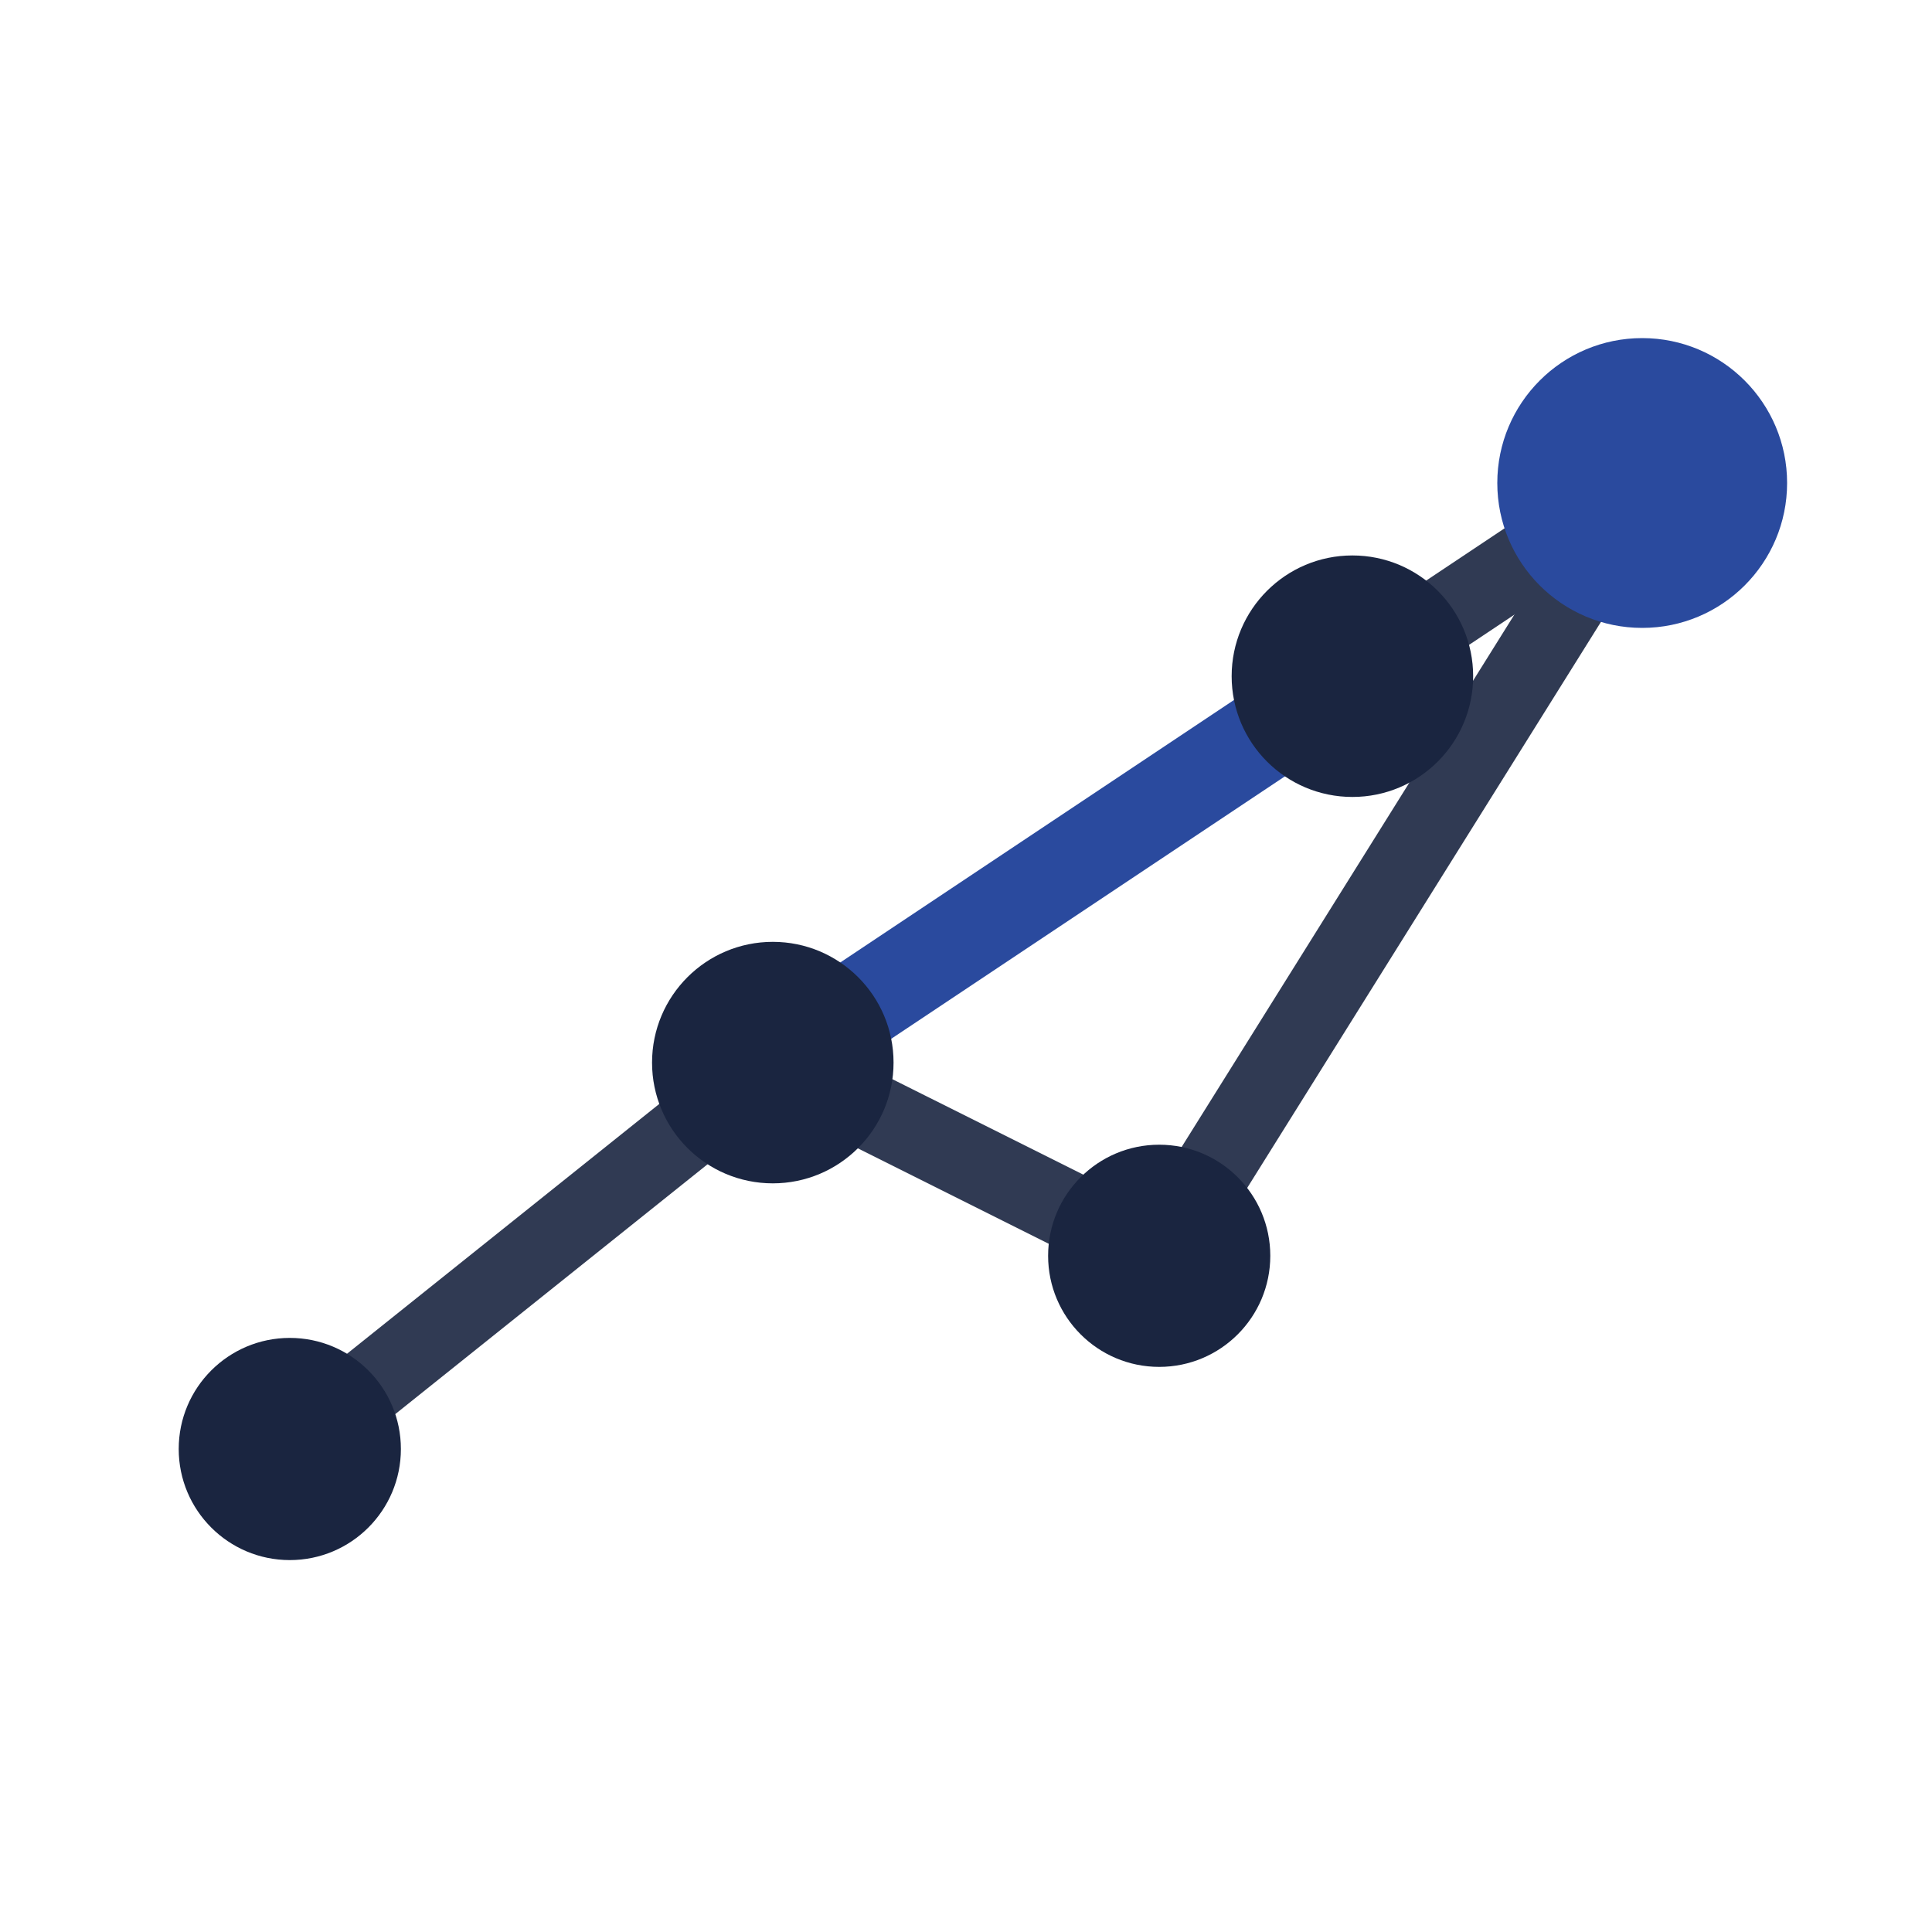
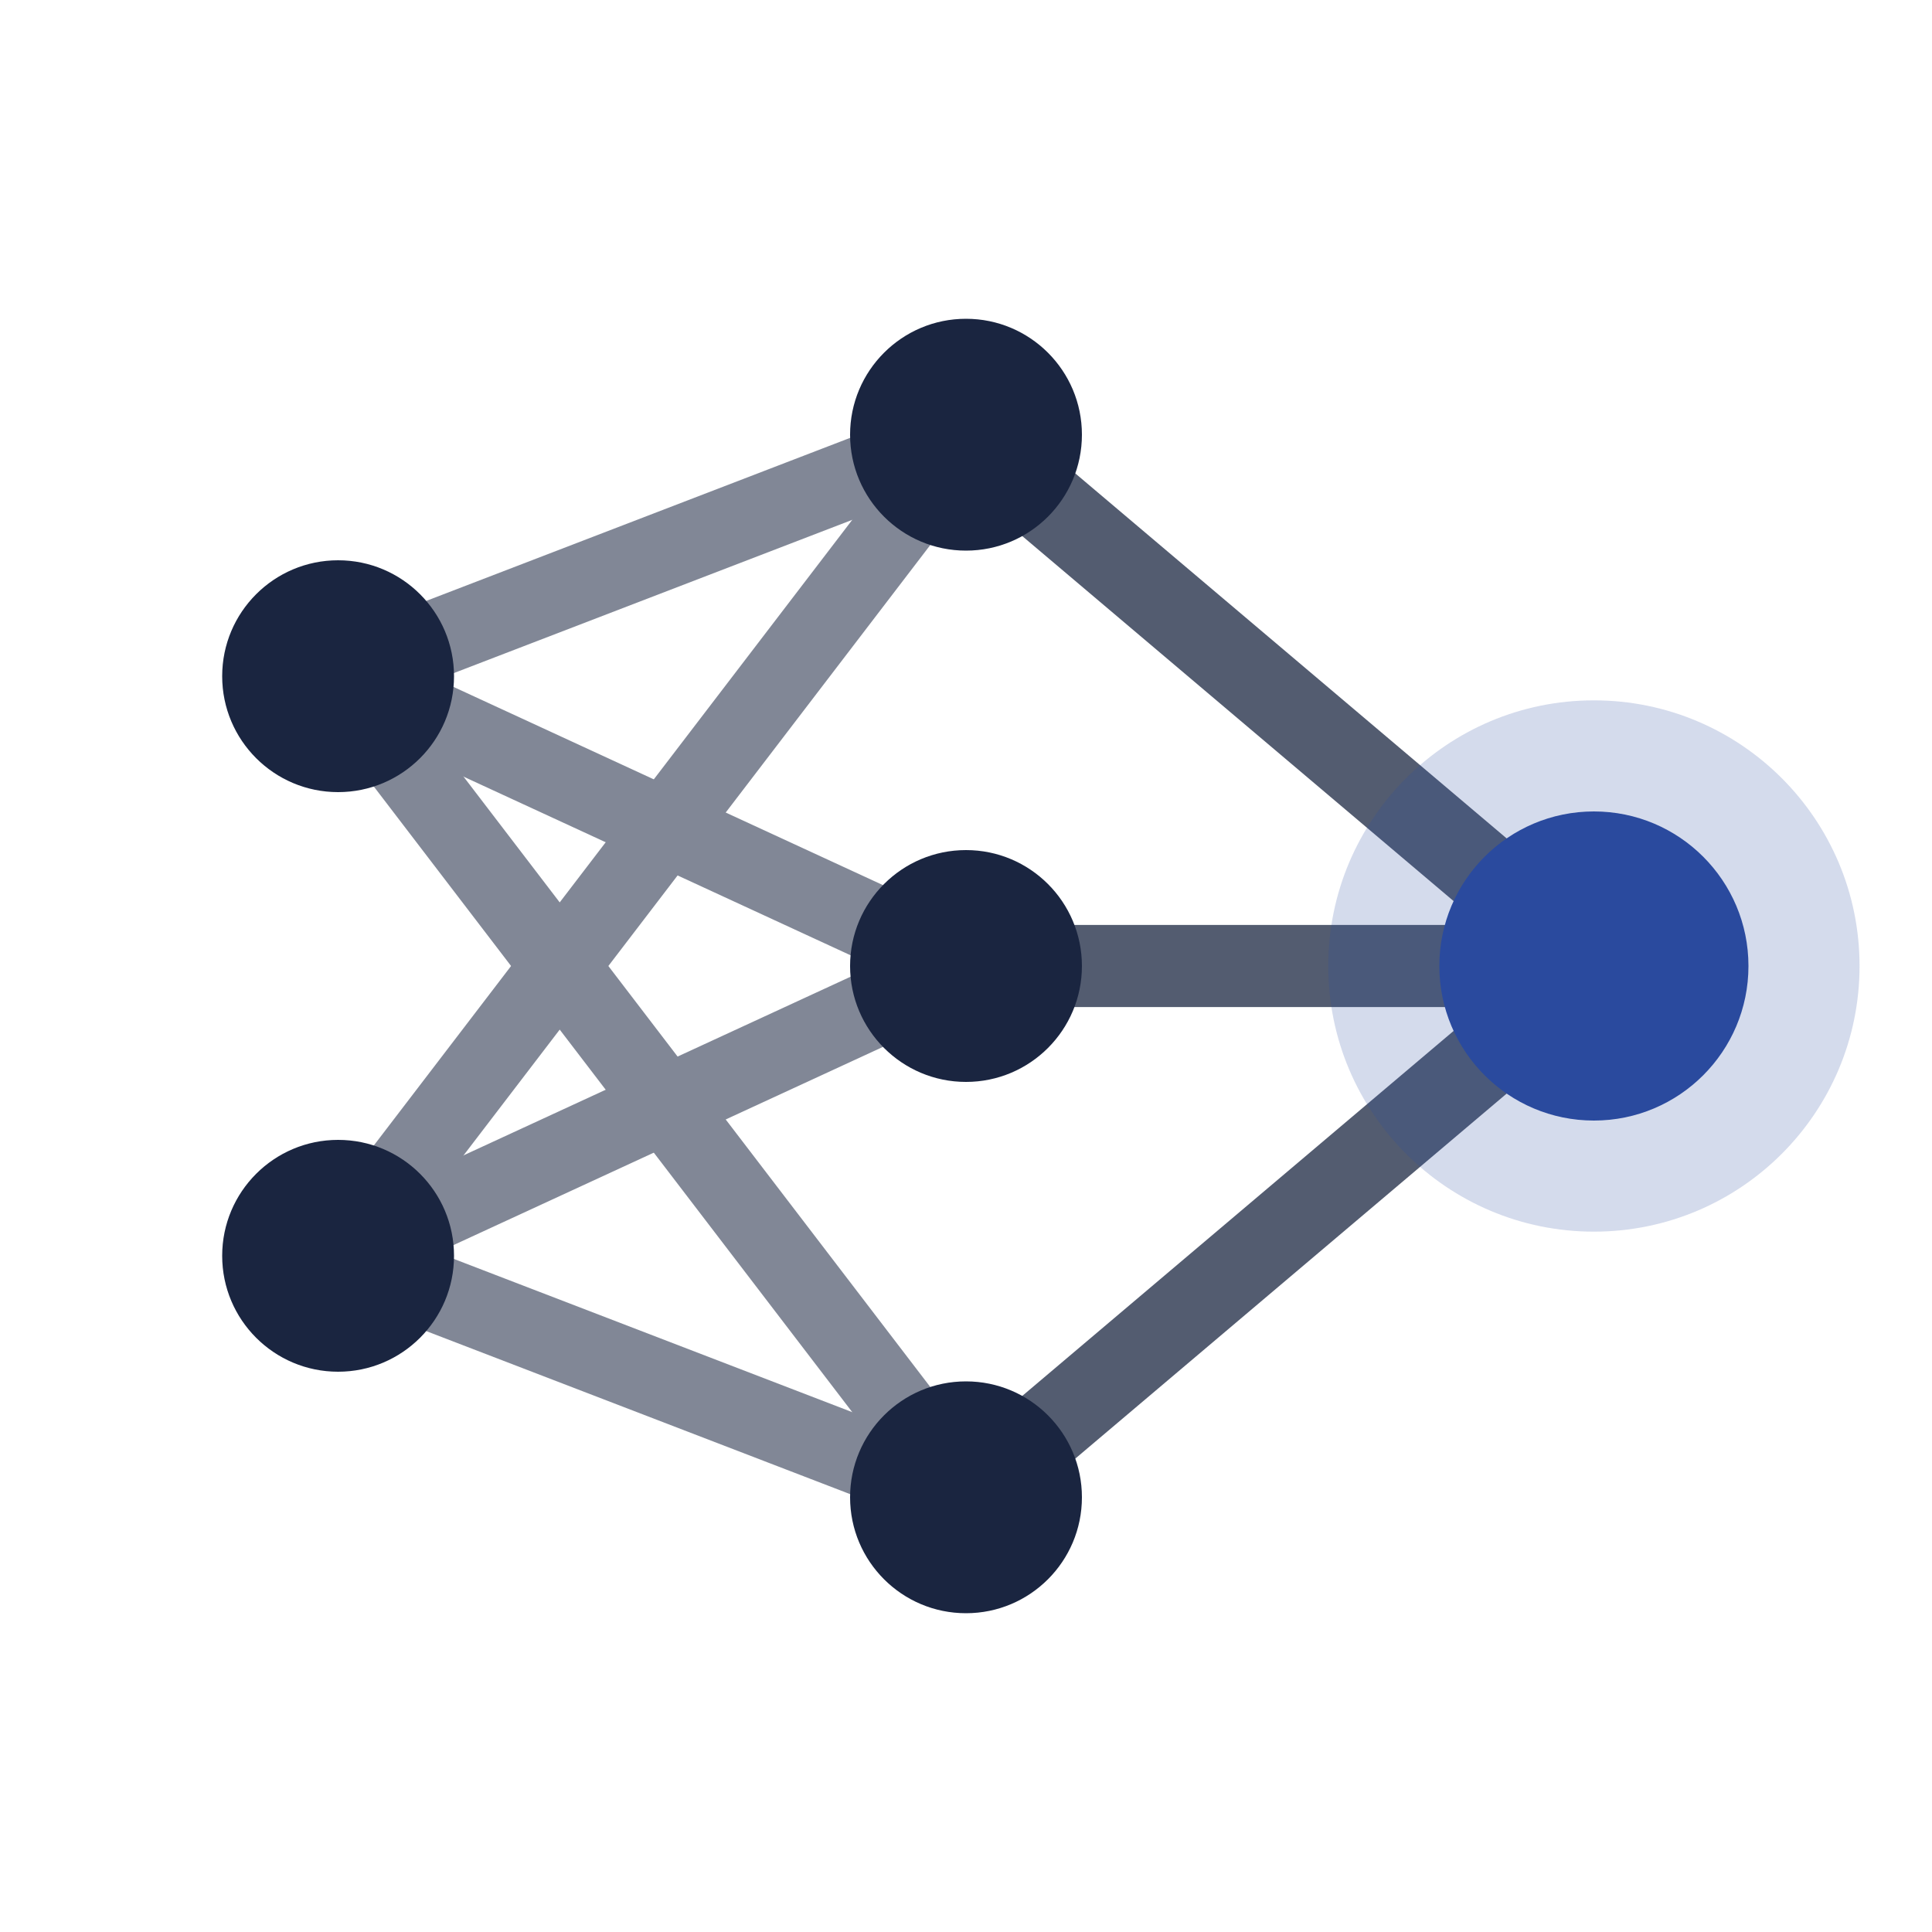
<svg xmlns="http://www.w3.org/2000/svg" viewBox="0 0 40 40">
-   <g fill="none" stroke="#1a2540" stroke-width="1.6" stroke-linecap="round" stroke-linejoin="round" opacity="0.9">
-     <line x1="6" y1="30" x2="16" y2="22" />
-     <line x1="16" y1="22" x2="24" y2="26" />
-     <line x1="16" y1="22" x2="28" y2="14" />
-     <line x1="24" y1="26" x2="34" y2="10" />
-     <line x1="28" y1="14" x2="34" y2="10" />
+   <g fill="none" stroke="#1a2540" stroke-width="1.6" stroke-linecap="round" opacity="0.55">
+     <line x1="7" y1="14" x2="20" y2="9" />
+     <line x1="7" y1="14" x2="20" y2="20" />
+     <line x1="7" y1="14" x2="20" y2="31" />
+     <line x1="7" y1="26" x2="20" y2="9" />
+     <line x1="7" y1="26" x2="20" y2="20" />
+     <line x1="7" y1="26" x2="20" y2="31" />
  </g>
-   <line x1="16" y1="22" x2="28" y2="14" stroke="#2a4a9e" stroke-width="1.9" stroke-linecap="round" />
+   <g fill="none" stroke="#1a2540" stroke-width="1.7" stroke-linecap="round" opacity="0.75">
+     <line x1="20" y1="9" x2="33" y2="20" />
+     <line x1="20" y1="20" x2="33" y2="20" />
+     <line x1="20" y1="31" x2="33" y2="20" />
+   </g>
  <g fill="#1a2540">
-     <circle cx="6" cy="30" r="2.3" />
-     <circle cx="16" cy="22" r="2.5" />
-     <circle cx="24" cy="26" r="2.3" />
-     <circle cx="28" cy="14" r="2.5" />
+     <circle cx="7" cy="14" r="2.4" />
+     <circle cx="7" cy="26" r="2.4" />
+     <circle cx="20" cy="9" r="2.4" />
+     <circle cx="20" cy="20" r="2.4" />
+     <circle cx="20" cy="31" r="2.4" />
  </g>
-   <circle cx="34" cy="10" r="3" fill="#2a4a9e" />
+   <circle cx="33" cy="20" r="5.5" fill="#2a4a9e" opacity="0.2" />
+   <circle cx="33" cy="20" r="3.2" fill="#2a4a9e" />
</svg>
